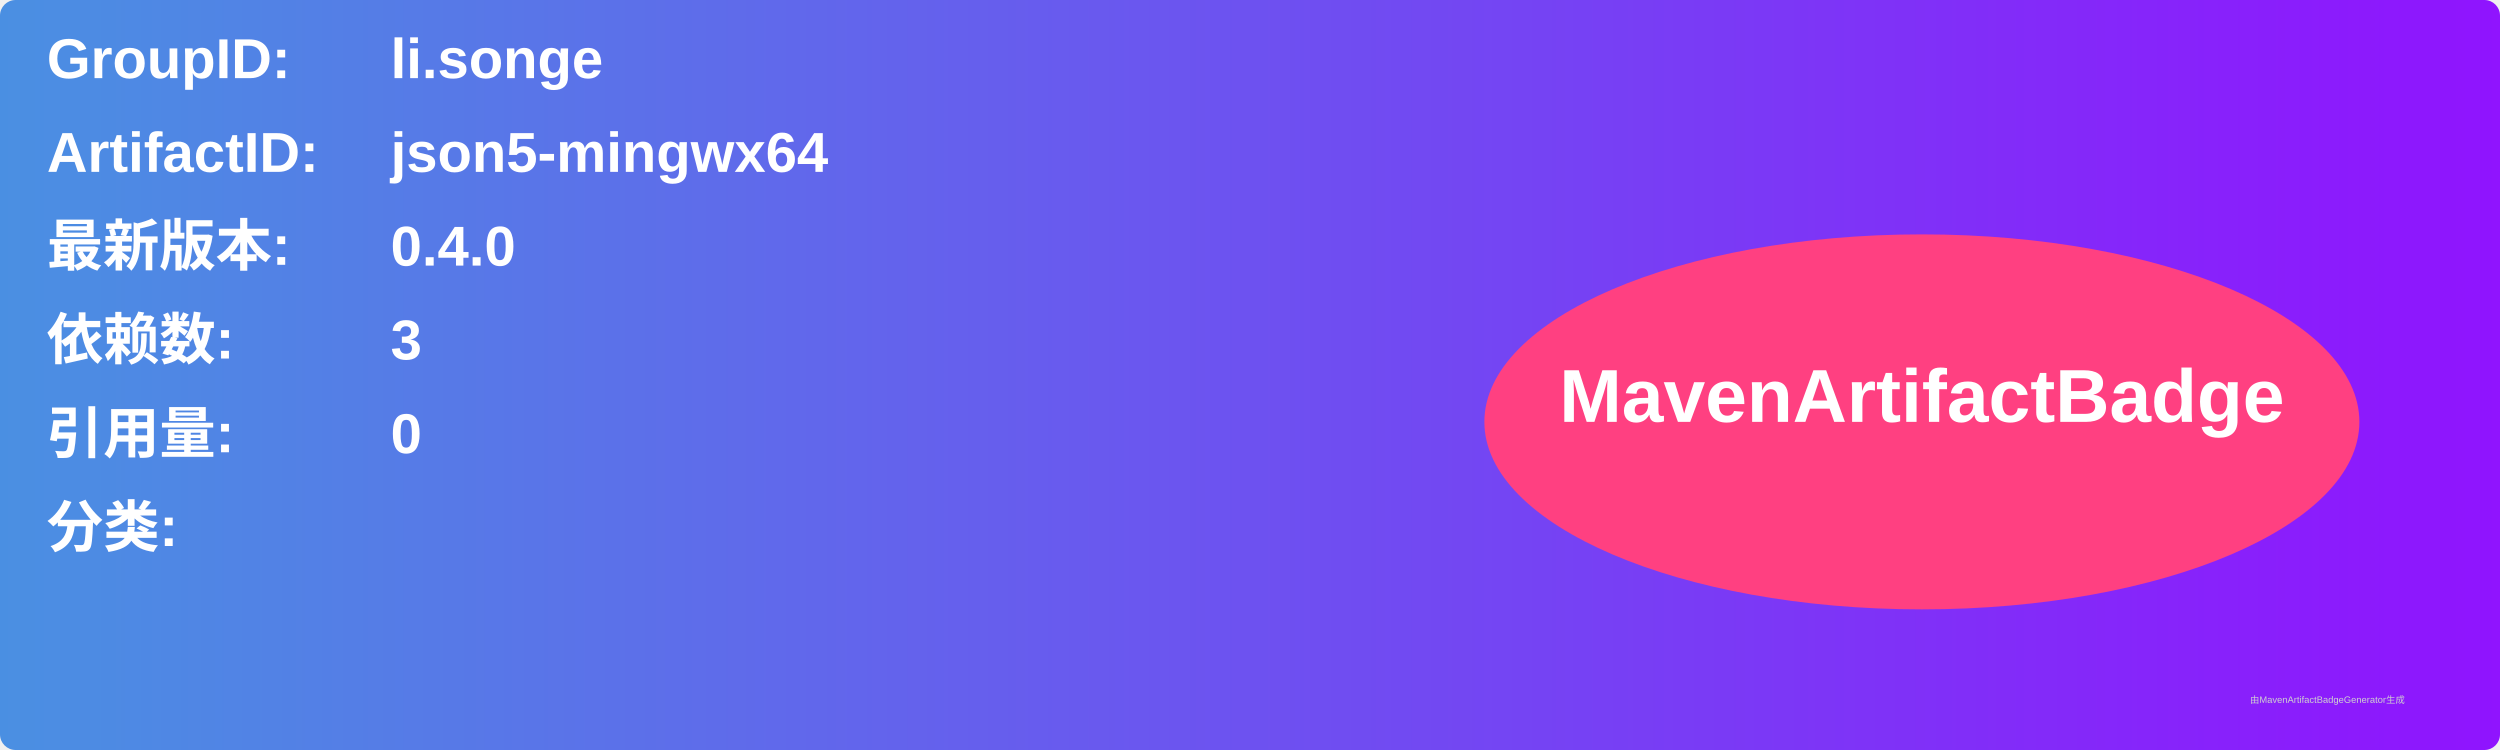
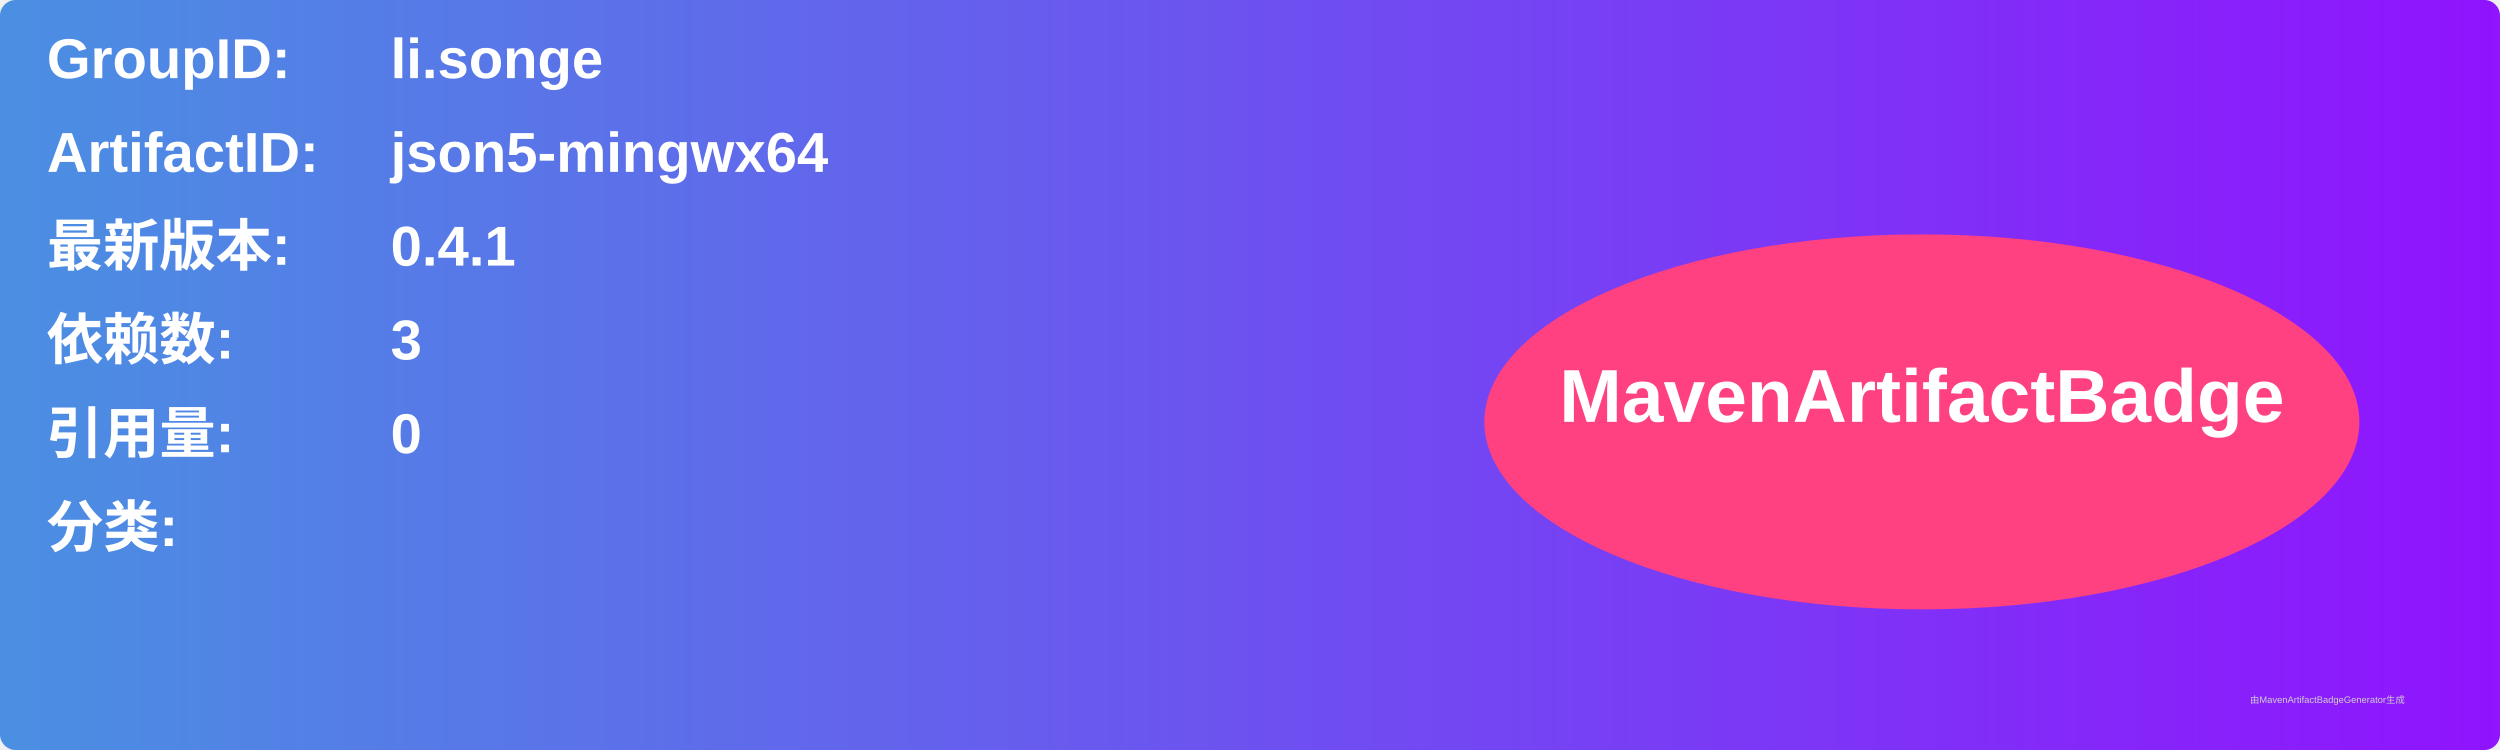
<svg xmlns="http://www.w3.org/2000/svg" width="800" height="240" viewBox="0 0 800 240">
  <linearGradient id="grad" x1="0%" y1="0%" x2="100%" y2="0%">
    <stop offset="0%" stop-color="#4a90e2" />
    <stop offset="100%" stop-color="#9013fe" />
  </linearGradient>
  <rect width="100%" height="100%" rx="5" ry="5" fill="url(#grad)" />
  <g transform="translate(15, 15)">
    <text x="0" y="10" font-family="Arial" font-size="18" fill="white" font-weight="bold" width="260">GroupID:</text>
    <text x="110" y="10" font-family="Arial" font-size="18" fill="white" font-weight="bold" width="460">li.songe</text>
    <text x="0" y="40" font-family="Arial" font-size="18" fill="white" font-weight="bold" width="260">ArtifactID:</text>
    <text x="110" y="40" font-family="Arial" font-size="18" fill="white" font-weight="bold" width="460">json5-mingwx64</text>
    <text x="0" y="70" font-family="Arial" font-size="18" fill="white" font-weight="bold">最新版本:</text>
    <text x="110" y="70" font-family="Arial" font-size="18" fill="white" font-weight="bold">
-       <tspan font-weight="bold">0.4.0</tspan>
+       <tspan font-weight="bold">0.4.1</tspan>
    </text>
    <text x="0" y="100" font-family="Arial" font-size="18" fill="white" font-weight="bold">依赖数: </text>
    <text x="110" y="100" font-family="Arial" font-size="18" fill="white">
      <tspan font-weight="bold">3</tspan>
    </text>
    <text x="0" y="130" font-family="Arial" font-size="18" fill="white" font-weight="bold">引用量: </text>
    <text x="110" y="130" font-family="Arial" font-size="18" fill="white">
      <tspan font-weight="bold">0</tspan>
    </text>
    <text x="0" y="160" font-family="Arial" font-size="18" fill="white" font-weight="bold">分类:</text>
    <text x="10" y="190" font-family="Arial" font-size="10" fill="white">
      <tspan font-weight="bold" />
    </text>
    <ellipse cx="600" cy="120" rx="140" ry="60" fill="#ff4081" />
    <text x="600" y="120" text-anchor="middle" font-family="Arial" font-size="24" fill="white" font-weight="bold">MavenArtifactBadge</text>
  </g>
  <text x="720" y="225" font-family="Arial" font-size="3" fill="#d0d0d0">由MavenArtifactBadgeGenerator生成</text>
</svg>
